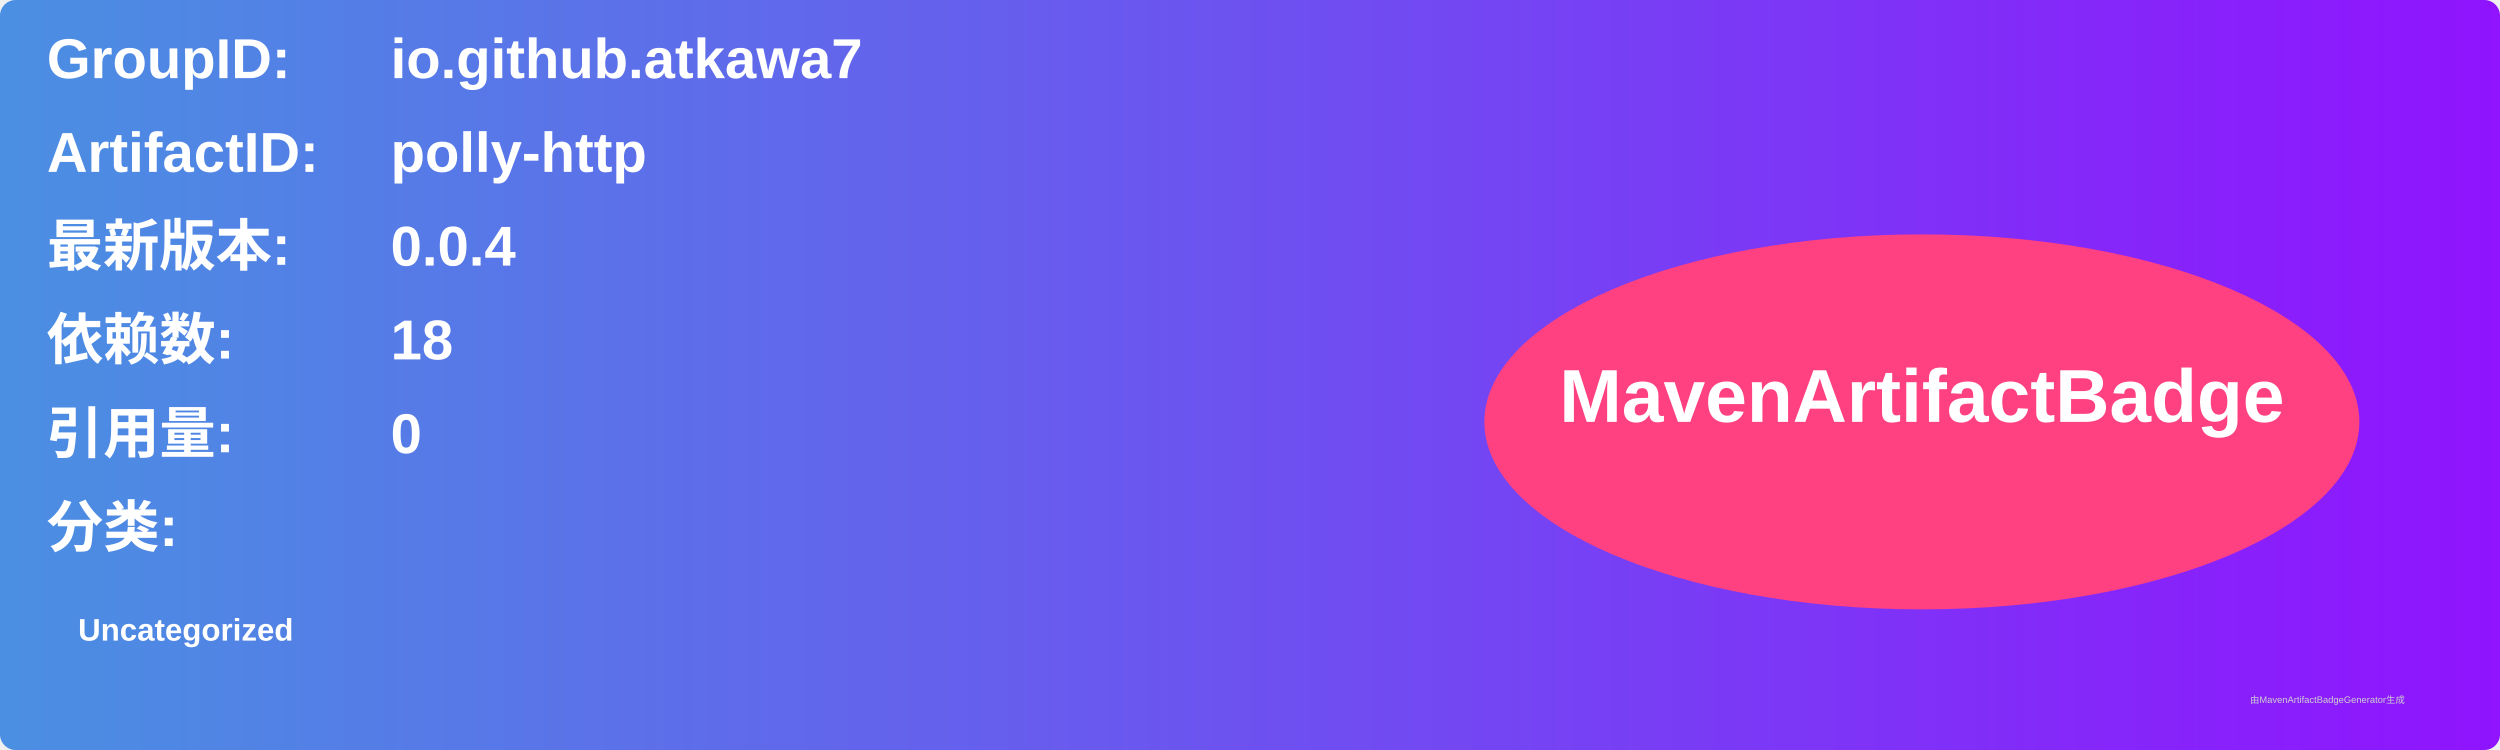
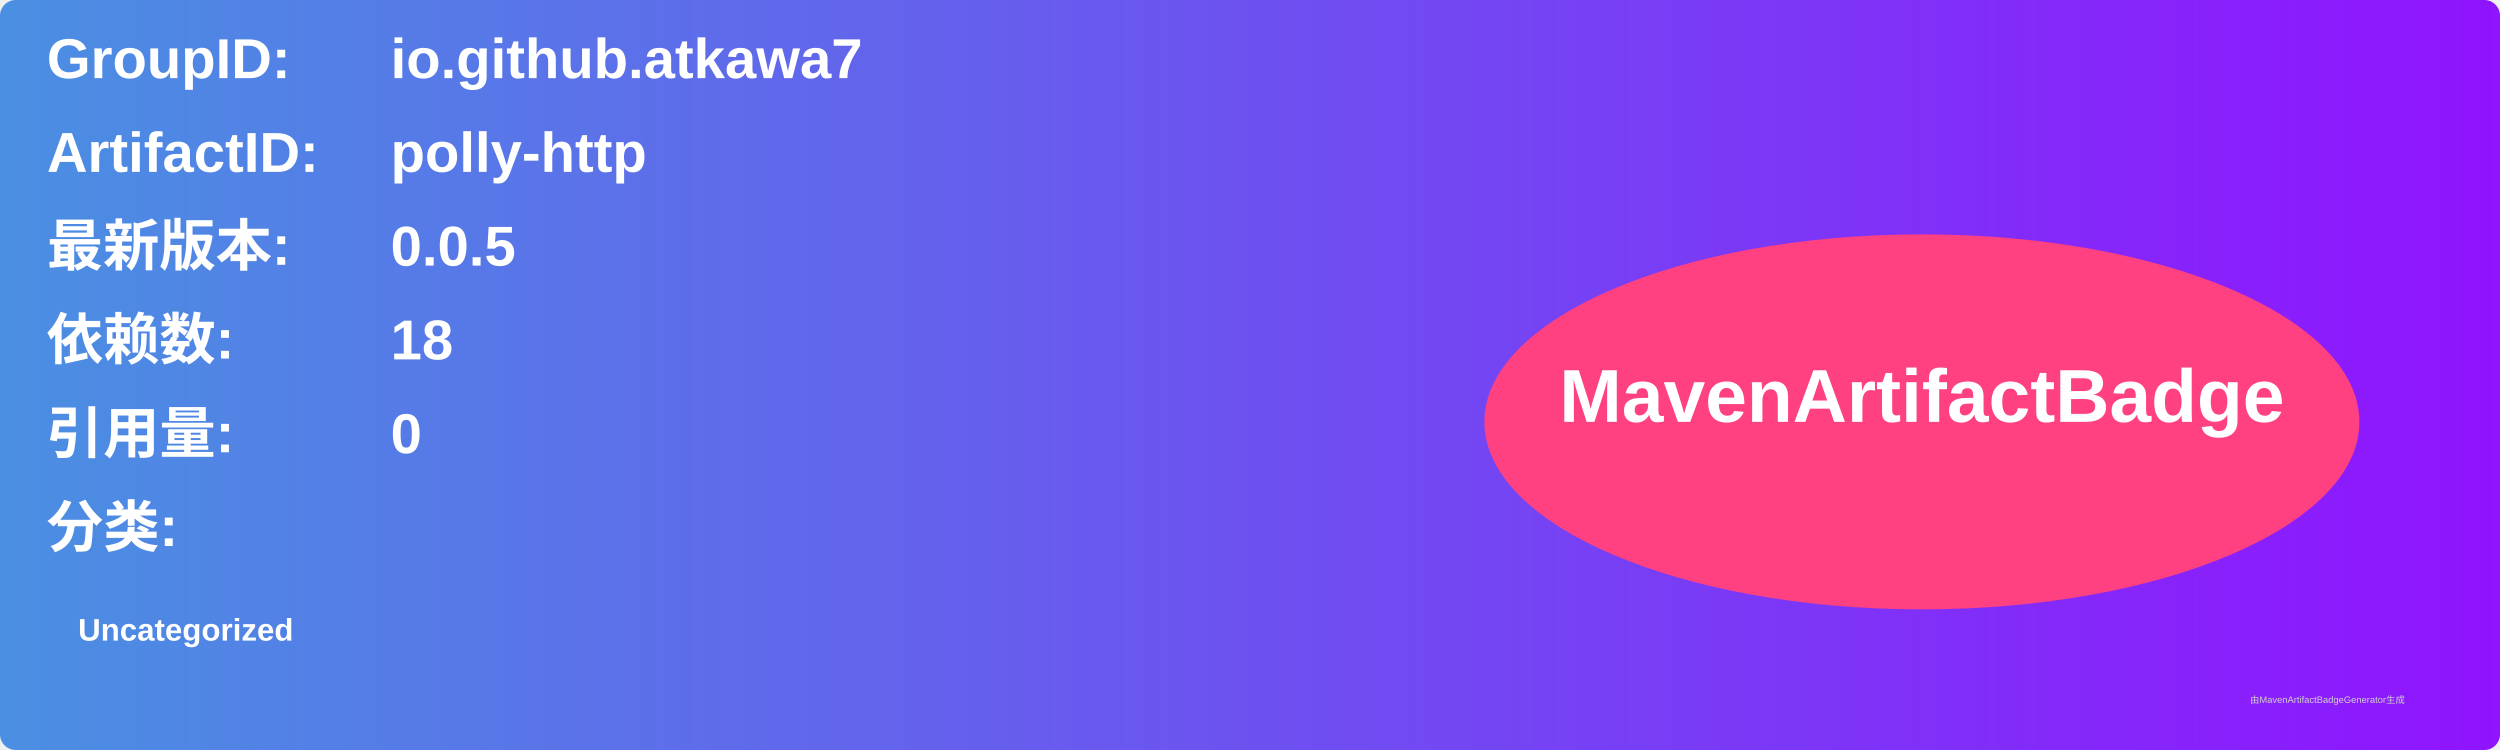
<svg xmlns="http://www.w3.org/2000/svg" width="800" height="240" viewBox="0 0 800 240">
  <linearGradient id="grad" x1="0%" y1="0%" x2="100%" y2="0%">
    <stop offset="0%" stop-color="#4a90e2" />
    <stop offset="100%" stop-color="#9013fe" />
  </linearGradient>
  <rect width="100%" height="100%" rx="5" ry="5" fill="url(#grad)" />
  <g transform="translate(15, 15)">
    <text x="0" y="10" font-family="Arial" font-size="18" fill="white" font-weight="bold" width="260">GroupID:</text>
    <text x="110" y="10" font-family="Arial" font-size="18" fill="white" font-weight="bold" width="460">io.github.atkawa7</text>
    <text x="0" y="40" font-family="Arial" font-size="18" fill="white" font-weight="bold" width="260">ArtifactID:</text>
    <text x="110" y="40" font-family="Arial" font-size="18" fill="white" font-weight="bold" width="460">polly-http</text>
    <text x="0" y="70" font-family="Arial" font-size="18" fill="white" font-weight="bold">最新版本:</text>
    <text x="110" y="70" font-family="Arial" font-size="18" fill="white" font-weight="bold">
-       <tspan font-weight="bold">0.0.4</tspan>
+       <tspan font-weight="bold">0.0.5</tspan>
    </text>
    <text x="0" y="100" font-family="Arial" font-size="18" fill="white" font-weight="bold">依赖数: </text>
    <text x="110" y="100" font-family="Arial" font-size="18" fill="white">
      <tspan font-weight="bold">18</tspan>
    </text>
    <text x="0" y="130" font-family="Arial" font-size="18" fill="white" font-weight="bold">引用量: </text>
    <text x="110" y="130" font-family="Arial" font-size="18" fill="white">
      <tspan font-weight="bold">0</tspan>
    </text>
    <text x="0" y="160" font-family="Arial" font-size="18" fill="white" font-weight="bold">分类:</text>
    <text x="10" y="190" font-family="Arial" font-size="10" fill="white">
      <tspan font-weight="bold">Uncategorized</tspan>
    </text>
    <ellipse cx="600" cy="120" rx="140" ry="60" fill="#ff4081" />
    <text x="600" y="120" text-anchor="middle" font-family="Arial" font-size="24" fill="white" font-weight="bold">MavenArtifactBadge</text>
  </g>
  <text x="720" y="225" font-family="Arial" font-size="3" fill="#d0d0d0">由MavenArtifactBadgeGenerator生成</text>
</svg>
